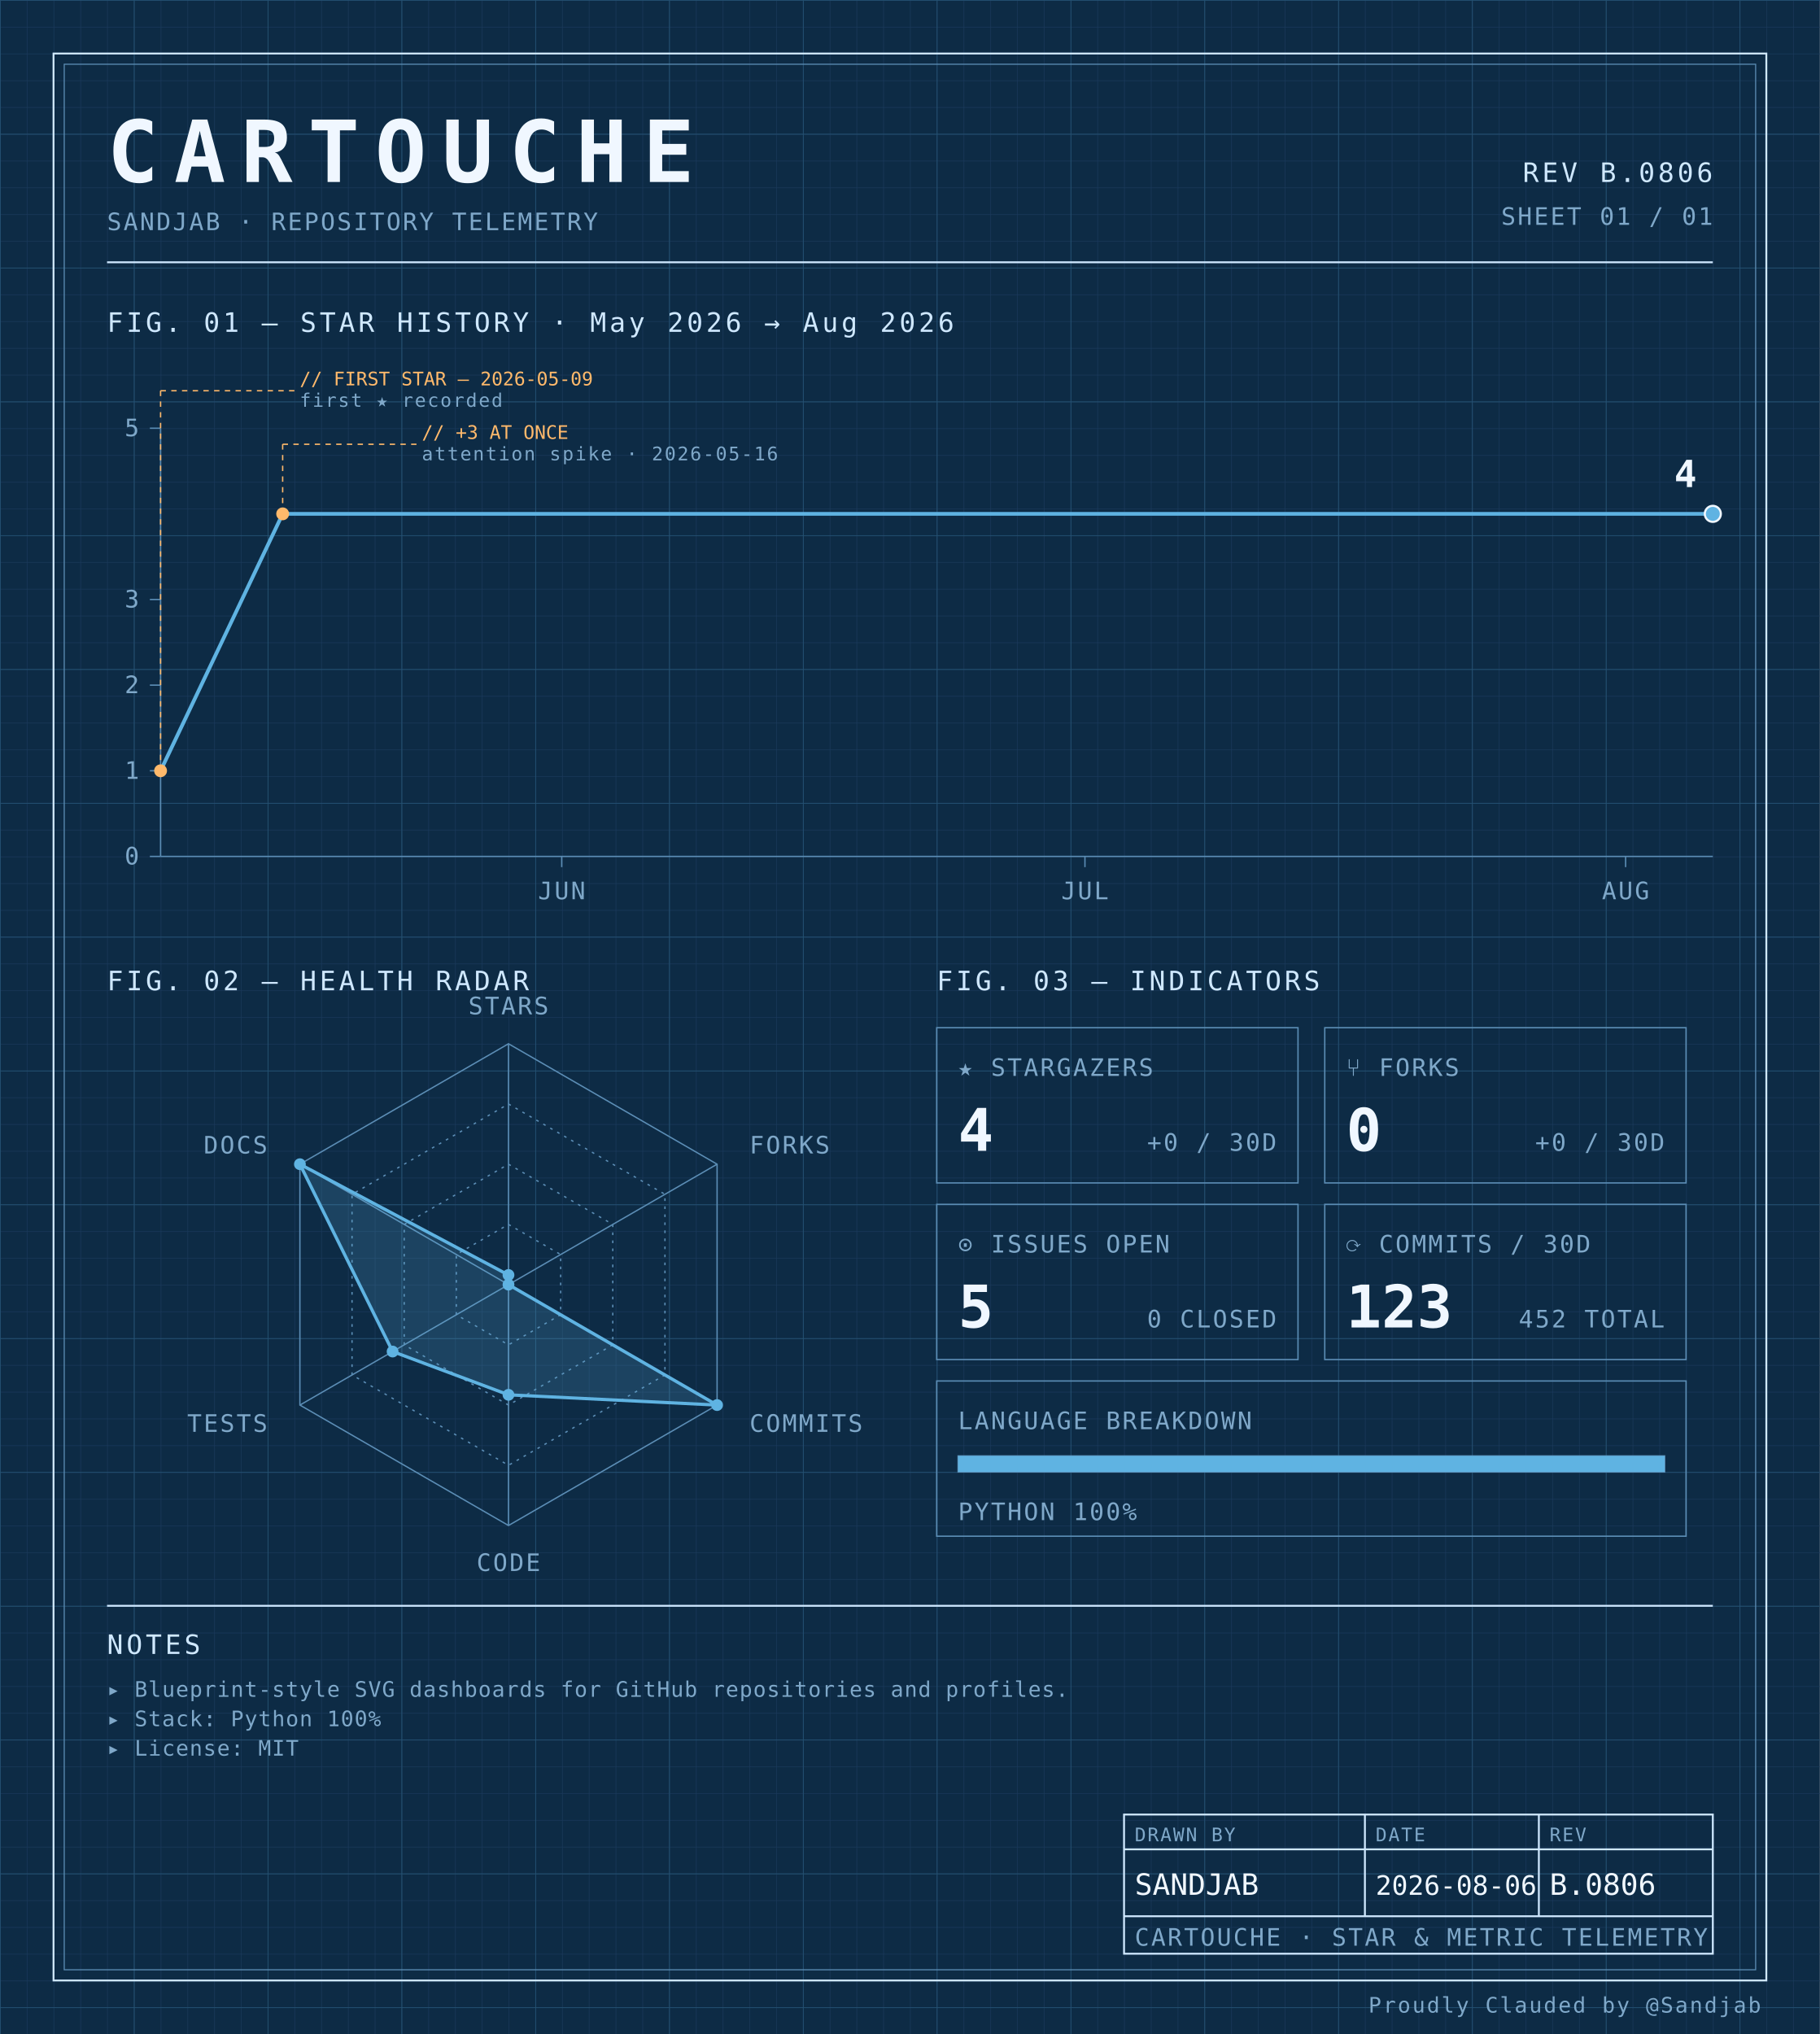
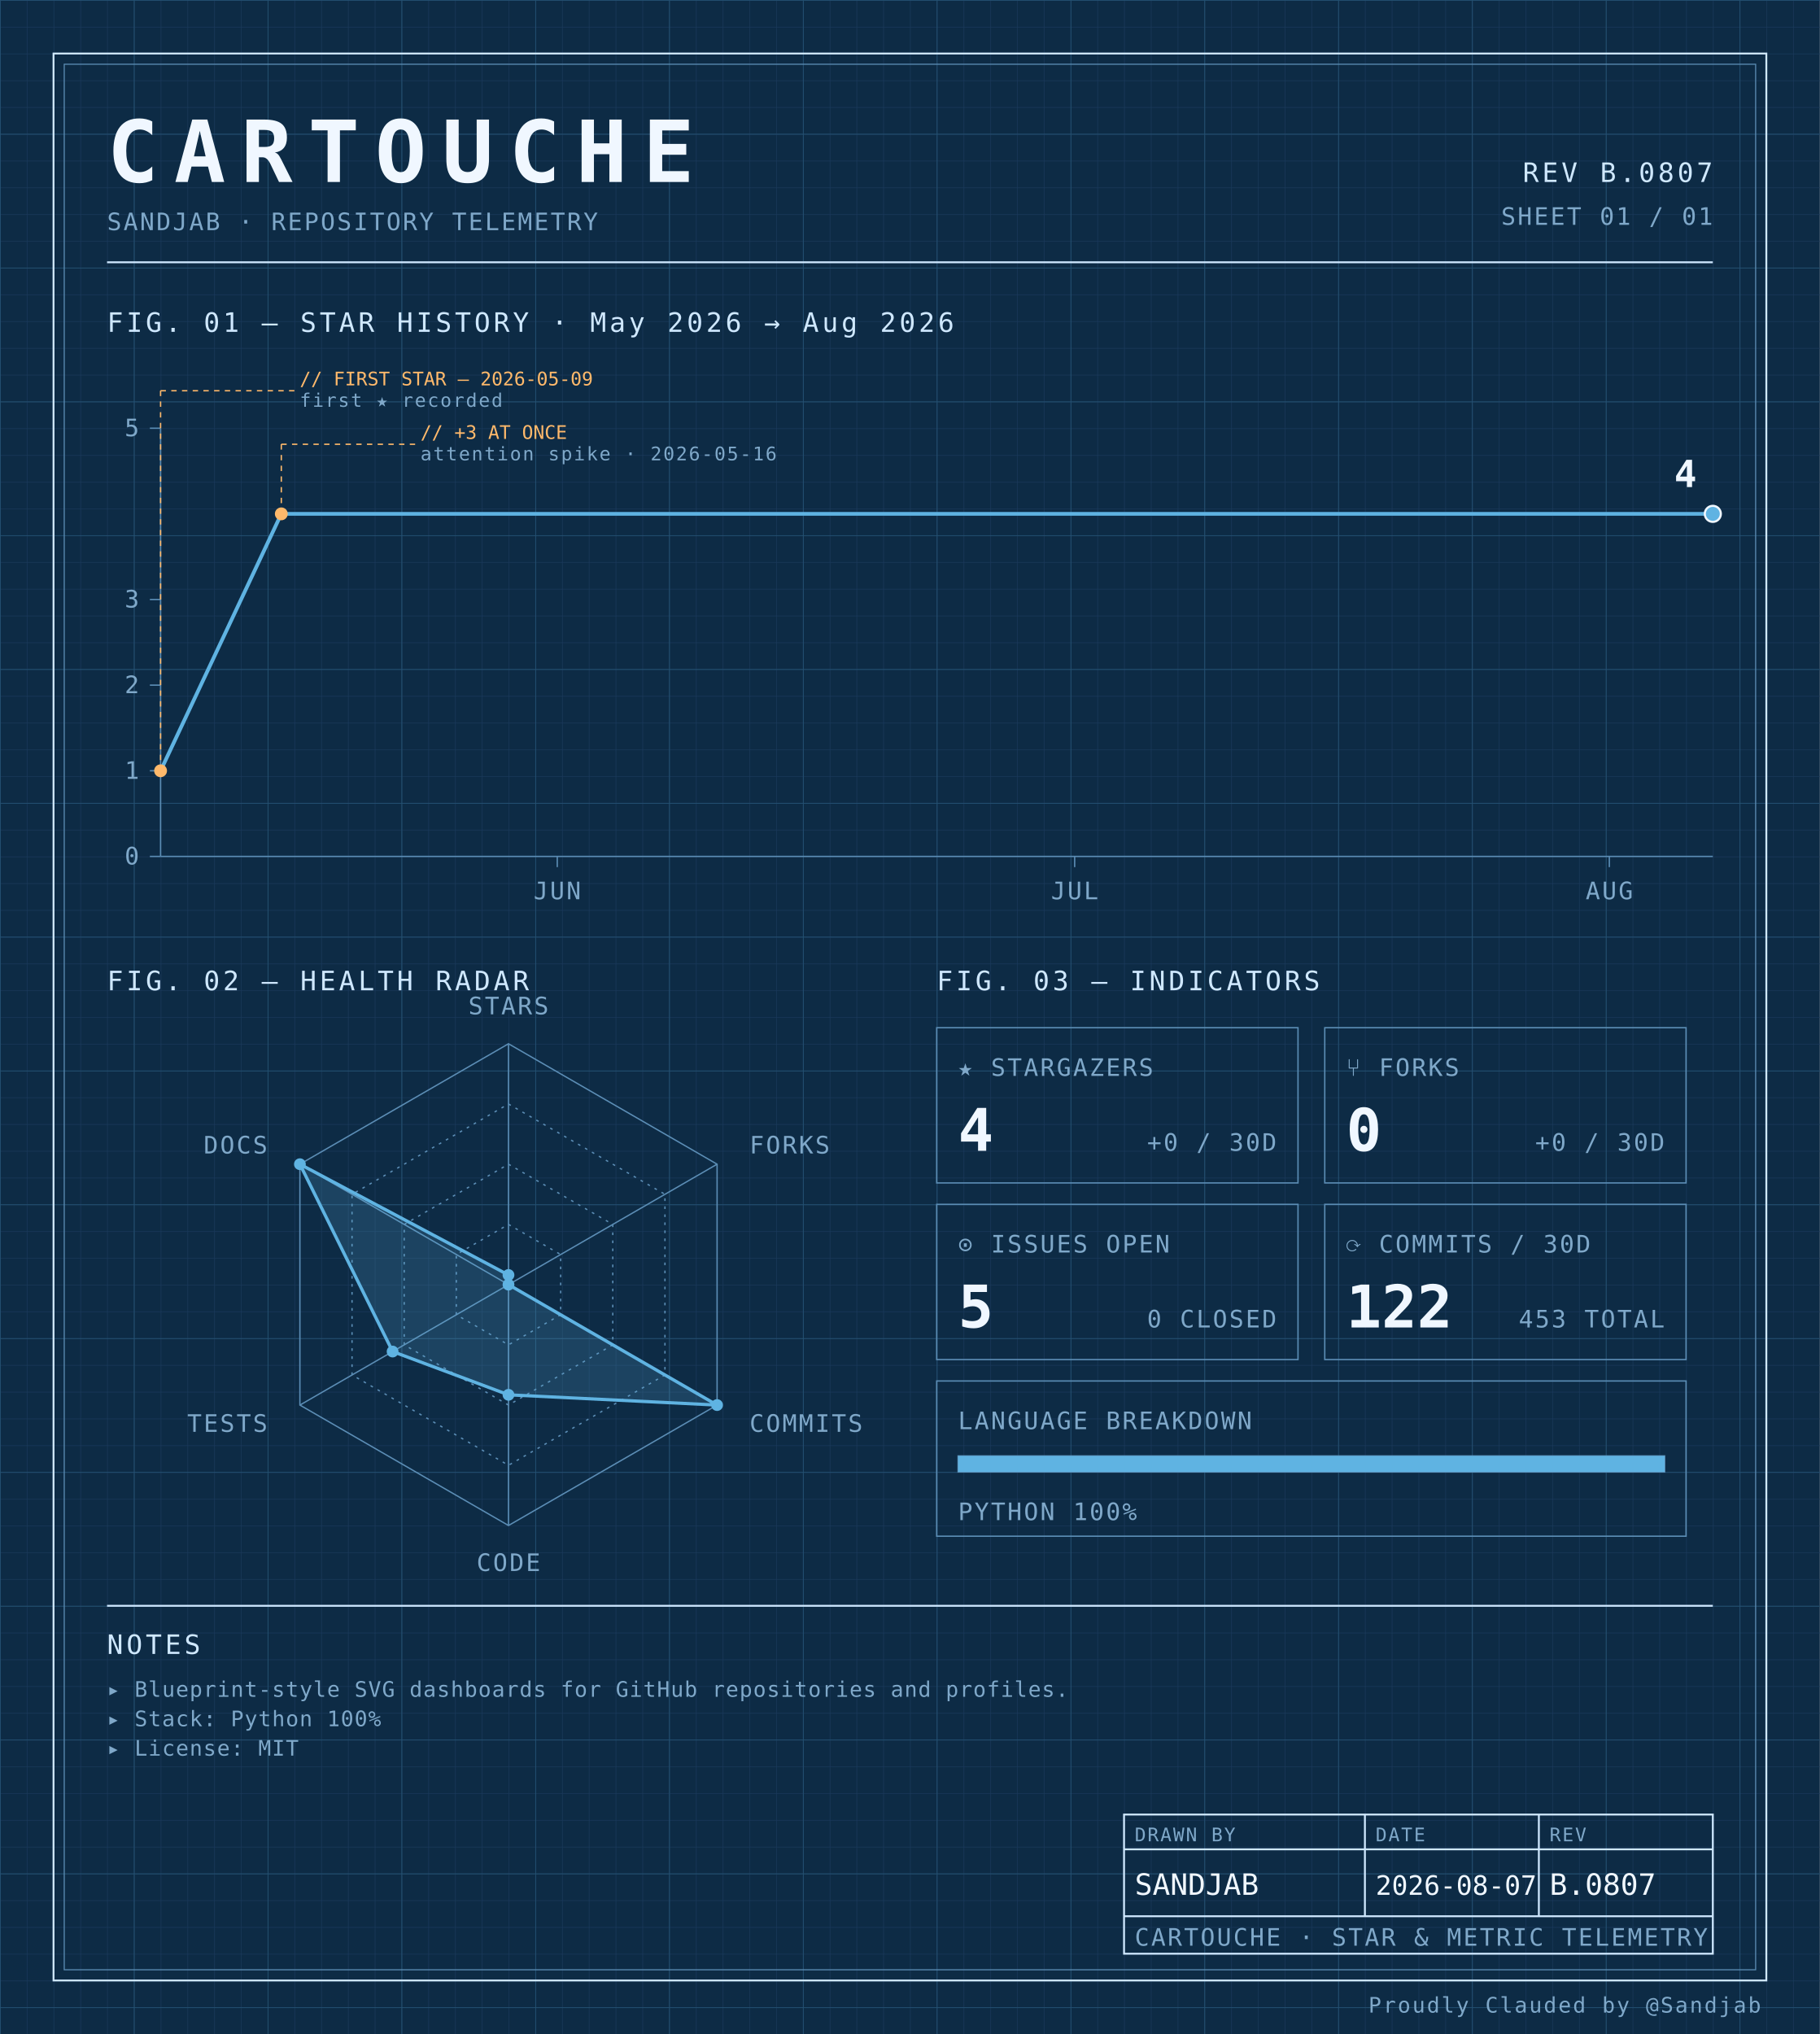
<svg xmlns="http://www.w3.org/2000/svg" width="100%" viewBox="0 0 680 760" role="img">
  <defs>
    <pattern id="grid-fine" width="10" height="10" patternUnits="userSpaceOnUse">
      <path d="M10 0H0V10" fill="none" stroke="#1a3a5c" stroke-width="0.4" />
    </pattern>
    <pattern id="grid-major" width="50" height="50" patternUnits="userSpaceOnUse">
      <path d="M50 0H0V50" fill="none" stroke="#245273" stroke-width="0.5" />
    </pattern>
  </defs>
  <rect x="0" y="0" width="680" height="760" fill="#0d2b45" />
  <rect x="0" y="0" width="680" height="760" fill="url(#grid-fine)" />
  <rect x="0" y="0" width="680" height="760" fill="url(#grid-major)" />
  <rect x="20" y="20" width="640" height="720" fill="none" stroke="#cfe8ff" stroke-width="0.7" />
  <rect x="24" y="24" width="632" height="712" fill="none" stroke="#5b8db5" stroke-width="0.4" />
  <text x="40" y="68" font-family="ui-monospace, 'SF Mono', 'JetBrains Mono', 'Cascadia Code', Consolas, monospace" font-size="32" font-weight="700" fill="#f0f7ff" text-anchor="start" letter-spacing="0.18em">CARTOUCHE</text>
  <text x="40" y="86" font-family="ui-monospace, 'SF Mono', 'JetBrains Mono', 'Cascadia Code', Consolas, monospace" font-size="9" font-weight="400" fill="#7fa8c9" text-anchor="start" letter-spacing="0.08em">SANDJAB · REPOSITORY TELEMETRY</text>
-   <text x="640" y="68" font-family="ui-monospace, 'SF Mono', 'JetBrains Mono', 'Cascadia Code', Consolas, monospace" font-size="10" font-weight="400" fill="#cfe8ff" text-anchor="end" letter-spacing="0.12em">REV B.0806</text>
+   <text x="640" y="68" font-family="ui-monospace, 'SF Mono', 'JetBrains Mono', 'Cascadia Code', Consolas, monospace" font-size="10" font-weight="400" fill="#cfe8ff" text-anchor="end" letter-spacing="0.12em">REV B.0807</text>
  <text x="640" y="84" font-family="ui-monospace, 'SF Mono', 'JetBrains Mono', 'Cascadia Code', Consolas, monospace" font-size="9" font-weight="400" fill="#7fa8c9" text-anchor="end" letter-spacing="0.08em">SHEET 01 / 01</text>
  <line x1="40" y1="98" x2="640" y2="98" stroke="#cfe8ff" stroke-width="0.7" />
  <text x="40" y="124" font-family="ui-monospace, 'SF Mono', 'JetBrains Mono', 'Cascadia Code', Consolas, monospace" font-size="10" font-weight="400" fill="#cfe8ff" text-anchor="start" letter-spacing="0.12em">FIG. 01 — STAR HISTORY · May 2026 → Aug 2026</text>
  <line x1="60" y1="160" x2="60" y2="320" stroke="#5b8db5" stroke-width="0.5" />
  <line x1="60" y1="320" x2="640" y2="320" stroke="#5b8db5" stroke-width="0.5" />
  <line x1="56" y1="320.0" x2="60" y2="320.0" stroke="#5b8db5" stroke-width="0.5" />
  <text x="52" y="323.0" font-family="ui-monospace, 'SF Mono', 'JetBrains Mono', 'Cascadia Code', Consolas, monospace" font-size="9" font-weight="400" fill="#7fa8c9" text-anchor="end" letter-spacing="0.08em">0</text>
  <line x1="56" y1="288.0" x2="60" y2="288.0" stroke="#5b8db5" stroke-width="0.5" />
  <text x="52" y="291.0" font-family="ui-monospace, 'SF Mono', 'JetBrains Mono', 'Cascadia Code', Consolas, monospace" font-size="9" font-weight="400" fill="#7fa8c9" text-anchor="end" letter-spacing="0.08em">1</text>
  <line x1="56" y1="256.0" x2="60" y2="256.0" stroke="#5b8db5" stroke-width="0.5" />
  <text x="52" y="259.0" font-family="ui-monospace, 'SF Mono', 'JetBrains Mono', 'Cascadia Code', Consolas, monospace" font-size="9" font-weight="400" fill="#7fa8c9" text-anchor="end" letter-spacing="0.08em">2</text>
  <line x1="56" y1="224.0" x2="60" y2="224.0" stroke="#5b8db5" stroke-width="0.5" />
  <text x="52" y="227.0" font-family="ui-monospace, 'SF Mono', 'JetBrains Mono', 'Cascadia Code', Consolas, monospace" font-size="9" font-weight="400" fill="#7fa8c9" text-anchor="end" letter-spacing="0.08em">3</text>
  <line x1="56" y1="160.0" x2="60" y2="160.0" stroke="#5b8db5" stroke-width="0.5" />
  <text x="52" y="163.0" font-family="ui-monospace, 'SF Mono', 'JetBrains Mono', 'Cascadia Code', Consolas, monospace" font-size="9" font-weight="400" fill="#7fa8c9" text-anchor="end" letter-spacing="0.08em">5</text>
-   <line x1="209.888" y1="320" x2="209.888" y2="324" stroke="#5b8db5" stroke-width="0.5" />
-   <text x="209.888" y="336" font-family="ui-monospace, 'SF Mono', 'JetBrains Mono', 'Cascadia Code', Consolas, monospace" font-size="9" font-weight="400" fill="#7fa8c9" text-anchor="middle" letter-spacing="0.08em">JUN</text>
-   <line x1="405.393" y1="320" x2="405.393" y2="324" stroke="#5b8db5" stroke-width="0.5" />
-   <text x="405.393" y="336" font-family="ui-monospace, 'SF Mono', 'JetBrains Mono', 'Cascadia Code', Consolas, monospace" font-size="9" font-weight="400" fill="#7fa8c9" text-anchor="middle" letter-spacing="0.08em">JUL</text>
-   <line x1="607.416" y1="320" x2="607.416" y2="324" stroke="#5b8db5" stroke-width="0.5" />
-   <text x="607.416" y="336" font-family="ui-monospace, 'SF Mono', 'JetBrains Mono', 'Cascadia Code', Consolas, monospace" font-size="9" font-weight="400" fill="#7fa8c9" text-anchor="middle" letter-spacing="0.08em">AUG</text>
-   <path d="M 60.00,288.00 L 105.62,192.00 151.24,192.00 196.85,192.00 242.47,192.00 288.09,192.00 333.71,192.00 379.33,192.00 424.94,192.00 470.56,192.00 516.18,192.00 561.80,192.00 607.42,192.00 640.00,192.00" fill="none" stroke="#5fb3e2" stroke-width="1.4" stroke-linejoin="round" stroke-linecap="round" />
+   <line x1="208.222" y1="320" x2="208.222" y2="324" stroke="#5b8db5" stroke-width="0.5" />
+   <text x="208.222" y="336" font-family="ui-monospace, 'SF Mono', 'JetBrains Mono', 'Cascadia Code', Consolas, monospace" font-size="9" font-weight="400" fill="#7fa8c9" text-anchor="middle" letter-spacing="0.08em">JUN</text>
+   <line x1="401.556" y1="320" x2="401.556" y2="324" stroke="#5b8db5" stroke-width="0.5" />
+   <text x="401.556" y="336" font-family="ui-monospace, 'SF Mono', 'JetBrains Mono', 'Cascadia Code', Consolas, monospace" font-size="9" font-weight="400" fill="#7fa8c9" text-anchor="middle" letter-spacing="0.08em">JUL</text>
+   <line x1="601.333" y1="320" x2="601.333" y2="324" stroke="#5b8db5" stroke-width="0.5" />
+   <text x="601.333" y="336" font-family="ui-monospace, 'SF Mono', 'JetBrains Mono', 'Cascadia Code', Consolas, monospace" font-size="9" font-weight="400" fill="#7fa8c9" text-anchor="middle" letter-spacing="0.08em">AUG</text>
+   <path d="M 60.00,288.00 L 105.11,192.00 150.22,192.00 195.33,192.00 240.44,192.00 285.56,192.00 330.67,192.00 375.78,192.00 420.89,192.00 466.00,192.00 511.11,192.00 556.22,192.00 601.33,192.00 640.00,192.00" fill="none" stroke="#5fb3e2" stroke-width="1.4" stroke-linejoin="round" stroke-linecap="round" />
  <circle cx="60.0" cy="288.0" r="2.4" fill="#ffb96b" />
  <line x1="60.0" y1="288.0" x2="60.0" y2="146" stroke="#ffb96b" stroke-width="0.5" stroke-dasharray="2,2" fill="none" />
  <line x1="60.0" y1="146" x2="110.0" y2="146" stroke="#ffb96b" stroke-width="0.5" stroke-dasharray="2,2" fill="none" />
  <text x="112.0" y="144" font-family="ui-monospace, 'SF Mono', 'JetBrains Mono', 'Cascadia Code', Consolas, monospace" font-size="7" font-weight="400" fill="#ffb96b" text-anchor="start" letter-spacing="normal">// FIRST STAR — 2026-05-09</text>
  <text x="112.0" y="152" font-family="ui-monospace, 'SF Mono', 'JetBrains Mono', 'Cascadia Code', Consolas, monospace" font-size="7" font-weight="400" fill="#7fa8c9" text-anchor="start" letter-spacing="0.08em">first ★ recorded</text>
-   <circle cx="105.618" cy="192.0" r="2.4" fill="#ffb96b" />
-   <line x1="105.618" y1="192.0" x2="105.618" y2="166" stroke="#ffb96b" stroke-width="0.5" stroke-dasharray="2,2" fill="none" />
-   <line x1="105.618" y1="166" x2="155.618" y2="166" stroke="#ffb96b" stroke-width="0.5" stroke-dasharray="2,2" fill="none" />
-   <text x="157.618" y="164" font-family="ui-monospace, 'SF Mono', 'JetBrains Mono', 'Cascadia Code', Consolas, monospace" font-size="7" font-weight="400" fill="#ffb96b" text-anchor="start" letter-spacing="normal">// +3 AT ONCE</text>
-   <text x="157.618" y="172" font-family="ui-monospace, 'SF Mono', 'JetBrains Mono', 'Cascadia Code', Consolas, monospace" font-size="7" font-weight="400" fill="#7fa8c9" text-anchor="start" letter-spacing="0.08em">attention spike · 2026-05-16</text>
+   <circle cx="105.111" cy="192.0" r="2.4" fill="#ffb96b" />
+   <line x1="105.111" y1="192.0" x2="105.111" y2="166" stroke="#ffb96b" stroke-width="0.5" stroke-dasharray="2,2" fill="none" />
+   <line x1="105.111" y1="166" x2="155.111" y2="166" stroke="#ffb96b" stroke-width="0.5" stroke-dasharray="2,2" fill="none" />
+   <text x="157.111" y="164" font-family="ui-monospace, 'SF Mono', 'JetBrains Mono', 'Cascadia Code', Consolas, monospace" font-size="7" font-weight="400" fill="#ffb96b" text-anchor="start" letter-spacing="normal">// +3 AT ONCE</text>
+   <text x="157.111" y="172" font-family="ui-monospace, 'SF Mono', 'JetBrains Mono', 'Cascadia Code', Consolas, monospace" font-size="7" font-weight="400" fill="#7fa8c9" text-anchor="start" letter-spacing="0.08em">attention spike · 2026-05-16</text>
  <circle cx="640.0" cy="192.0" r="3" fill="#5fb3e2" stroke="#f0f7ff" stroke-width="0.8" />
  <text x="634.0" y="182.0" font-family="ui-monospace, 'SF Mono', 'JetBrains Mono', 'Cascadia Code', Consolas, monospace" font-size="14" font-weight="700" fill="#f0f7ff" text-anchor="end" letter-spacing="normal">4</text>
  <text x="40" y="370" font-family="ui-monospace, 'SF Mono', 'JetBrains Mono', 'Cascadia Code', Consolas, monospace" font-size="10" font-weight="400" fill="#cfe8ff" text-anchor="start" letter-spacing="0.12em">FIG. 02 — HEALTH RADAR</text>
  <g transform="translate(190 480)">
    <polygon points="0.00,-90.00 77.94,-45.00 77.94,45.00 0.00,90.00 -77.94,45.00 -77.94,-45.00" fill="none" stroke="#5b8db5" stroke-width="0.5" />
    <polygon points="0.00,-67.50 58.46,-33.75 58.46,33.75 0.00,67.50 -58.46,33.75 -58.46,-33.75" fill="none" stroke="#5b8db5" stroke-width="0.5" stroke-dasharray="1,2" />
    <polygon points="0.00,-45.00 38.97,-22.50 38.97,22.50 0.00,45.00 -38.97,22.50 -38.97,-22.50" fill="none" stroke="#5b8db5" stroke-width="0.5" stroke-dasharray="1,2" />
    <polygon points="0.00,-22.50 19.49,-11.25 19.49,11.25 0.00,22.50 -19.49,11.25 -19.49,-11.25" fill="none" stroke="#5b8db5" stroke-width="0.5" stroke-dasharray="1,2" />
    <line x1="0" y1="0" x2="0.00" y2="-90.00" stroke="#5b8db5" stroke-width="0.5" />
    <line x1="0" y1="0" x2="77.94" y2="-45.00" stroke="#5b8db5" stroke-width="0.5" />
    <line x1="0" y1="0" x2="77.94" y2="45.00" stroke="#5b8db5" stroke-width="0.5" />
    <line x1="0" y1="0" x2="0.00" y2="90.00" stroke="#5b8db5" stroke-width="0.5" />
    <line x1="0" y1="0" x2="-77.94" y2="45.00" stroke="#5b8db5" stroke-width="0.5" />
    <line x1="0" y1="0" x2="-77.94" y2="-45.00" stroke="#5b8db5" stroke-width="0.5" />
    <polygon points="0.00,-3.60 0.00,0.00 77.94,45.00 0.00,41.17 -43.30,25.00 -77.94,-45.00" fill="#5fb3e2" fill-opacity="0.18" stroke="#5fb3e2" stroke-width="1.2" />
    <circle cx="0.00" cy="-3.60" r="2.2" fill="#5fb3e2" />
    <circle cx="0.00" cy="0.00" r="2.2" fill="#5fb3e2" />
    <circle cx="77.94" cy="45.00" r="2.2" fill="#5fb3e2" />
    <circle cx="0.00" cy="41.17" r="2.2" fill="#5fb3e2" />
    <circle cx="-43.30" cy="25.00" r="2.2" fill="#5fb3e2" />
    <circle cx="-77.94" cy="-45.00" r="2.2" fill="#5fb3e2" />
    <text x="6.3681633555662356e-15" y="-101" font-family="ui-monospace, 'SF Mono', 'JetBrains Mono', 'Cascadia Code', Consolas, monospace" font-size="9" font-weight="400" fill="#7fa8c9" text-anchor="middle" letter-spacing="0.08em">STARS</text>
    <text x="90.067" y="-49" font-family="ui-monospace, 'SF Mono', 'JetBrains Mono', 'Cascadia Code', Consolas, monospace" font-size="9" font-weight="400" fill="#7fa8c9" text-anchor="start" letter-spacing="0.08em">FORKS</text>
    <text x="90.067" y="55" font-family="ui-monospace, 'SF Mono', 'JetBrains Mono', 'Cascadia Code', Consolas, monospace" font-size="9" font-weight="400" fill="#7fa8c9" text-anchor="start" letter-spacing="0.08em">COMMITS</text>
    <text x="6.3681633555662356e-15" y="107" font-family="ui-monospace, 'SF Mono', 'JetBrains Mono', 'Cascadia Code', Consolas, monospace" font-size="9" font-weight="400" fill="#7fa8c9" text-anchor="middle" letter-spacing="0.08em">CODE</text>
    <text x="-90.067" y="55" font-family="ui-monospace, 'SF Mono', 'JetBrains Mono', 'Cascadia Code', Consolas, monospace" font-size="9" font-weight="400" fill="#7fa8c9" text-anchor="end" letter-spacing="0.08em">TESTS</text>
    <text x="-90.067" y="-49" font-family="ui-monospace, 'SF Mono', 'JetBrains Mono', 'Cascadia Code', Consolas, monospace" font-size="9" font-weight="400" fill="#7fa8c9" text-anchor="end" letter-spacing="0.08em">DOCS</text>
  </g>
  <text x="350" y="370" font-family="ui-monospace, 'SF Mono', 'JetBrains Mono', 'Cascadia Code', Consolas, monospace" font-size="10" font-weight="400" fill="#cfe8ff" text-anchor="start" letter-spacing="0.12em">FIG. 03 — INDICATORS</text>
  <rect x="350" y="384" width="135" height="58" fill="none" stroke="#5b8db5" stroke-width="0.5" />
  <text x="358" y="402" font-family="ui-monospace, 'SF Mono', 'JetBrains Mono', 'Cascadia Code', Consolas, monospace" font-size="9" font-weight="400" fill="#7fa8c9" text-anchor="start" letter-spacing="0.08em">★ STARGAZERS</text>
  <text x="358" y="430" font-family="ui-monospace, 'SF Mono', 'JetBrains Mono', 'Cascadia Code', Consolas, monospace" font-size="22" font-weight="700" fill="#f0f7ff" text-anchor="start" letter-spacing="normal">4</text>
  <text x="477" y="430" font-family="ui-monospace, 'SF Mono', 'JetBrains Mono', 'Cascadia Code', Consolas, monospace" font-size="9" font-weight="400" fill="#7fa8c9" text-anchor="end" letter-spacing="0.08em">+0 / 30D</text>
  <rect x="495" y="384" width="135" height="58" fill="none" stroke="#5b8db5" stroke-width="0.5" />
  <text x="503" y="402" font-family="ui-monospace, 'SF Mono', 'JetBrains Mono', 'Cascadia Code', Consolas, monospace" font-size="9" font-weight="400" fill="#7fa8c9" text-anchor="start" letter-spacing="0.08em">⑂ FORKS</text>
  <text x="503" y="430" font-family="ui-monospace, 'SF Mono', 'JetBrains Mono', 'Cascadia Code', Consolas, monospace" font-size="22" font-weight="700" fill="#f0f7ff" text-anchor="start" letter-spacing="normal">0</text>
  <text x="622" y="430" font-family="ui-monospace, 'SF Mono', 'JetBrains Mono', 'Cascadia Code', Consolas, monospace" font-size="9" font-weight="400" fill="#7fa8c9" text-anchor="end" letter-spacing="0.08em">+0 / 30D</text>
  <rect x="350" y="450" width="135" height="58" fill="none" stroke="#5b8db5" stroke-width="0.5" />
  <text x="358" y="468" font-family="ui-monospace, 'SF Mono', 'JetBrains Mono', 'Cascadia Code', Consolas, monospace" font-size="9" font-weight="400" fill="#7fa8c9" text-anchor="start" letter-spacing="0.08em">⊙ ISSUES OPEN</text>
  <text x="358" y="496" font-family="ui-monospace, 'SF Mono', 'JetBrains Mono', 'Cascadia Code', Consolas, monospace" font-size="22" font-weight="700" fill="#f0f7ff" text-anchor="start" letter-spacing="normal">5</text>
  <text x="477" y="496" font-family="ui-monospace, 'SF Mono', 'JetBrains Mono', 'Cascadia Code', Consolas, monospace" font-size="9" font-weight="400" fill="#7fa8c9" text-anchor="end" letter-spacing="0.08em">0 CLOSED</text>
  <rect x="495" y="450" width="135" height="58" fill="none" stroke="#5b8db5" stroke-width="0.5" />
  <text x="503" y="468" font-family="ui-monospace, 'SF Mono', 'JetBrains Mono', 'Cascadia Code', Consolas, monospace" font-size="9" font-weight="400" fill="#7fa8c9" text-anchor="start" letter-spacing="0.08em">⟳ COMMITS / 30D</text>
-   <text x="503" y="496" font-family="ui-monospace, 'SF Mono', 'JetBrains Mono', 'Cascadia Code', Consolas, monospace" font-size="22" font-weight="700" fill="#f0f7ff" text-anchor="start" letter-spacing="normal">123</text>
-   <text x="622" y="496" font-family="ui-monospace, 'SF Mono', 'JetBrains Mono', 'Cascadia Code', Consolas, monospace" font-size="9" font-weight="400" fill="#7fa8c9" text-anchor="end" letter-spacing="0.08em">452 TOTAL</text>
+   <text x="503" y="496" font-family="ui-monospace, 'SF Mono', 'JetBrains Mono', 'Cascadia Code', Consolas, monospace" font-size="22" font-weight="700" fill="#f0f7ff" text-anchor="start" letter-spacing="normal">122</text>
+   <text x="622" y="496" font-family="ui-monospace, 'SF Mono', 'JetBrains Mono', 'Cascadia Code', Consolas, monospace" font-size="9" font-weight="400" fill="#7fa8c9" text-anchor="end" letter-spacing="0.08em">453 TOTAL</text>
  <rect x="350" y="516" width="280" height="58" fill="none" stroke="#5b8db5" stroke-width="0.5" />
  <text x="358" y="534" font-family="ui-monospace, 'SF Mono', 'JetBrains Mono', 'Cascadia Code', Consolas, monospace" font-size="9" font-weight="400" fill="#7fa8c9" text-anchor="start" letter-spacing="0.08em">LANGUAGE BREAKDOWN</text>
  <rect x="358" y="544" width="264" height="6" fill="none" stroke="#5b8db5" stroke-width="0.5" />
  <rect x="358" y="544" width="264.00" height="6" fill="#5fb3e2" />
  <text x="358" y="568" font-family="ui-monospace, 'SF Mono', 'JetBrains Mono', 'Cascadia Code', Consolas, monospace" font-size="9" font-weight="400" fill="#7fa8c9" text-anchor="start" letter-spacing="0.08em">PYTHON 100%</text>
  <line x1="40" y1="600" x2="640" y2="600" stroke="#cfe8ff" stroke-width="0.7" />
  <text x="40" y="618" font-family="ui-monospace, 'SF Mono', 'JetBrains Mono', 'Cascadia Code', Consolas, monospace" font-size="10" font-weight="400" fill="#cfe8ff" text-anchor="start" letter-spacing="0.12em">NOTES</text>
  <text x="40" y="634" font-family="ui-monospace, 'SF Mono', 'JetBrains Mono', 'Cascadia Code', Consolas, monospace" font-size="8" font-weight="400" fill="#7fa8c9" text-anchor="start" letter-spacing="0.04em">▸ Blueprint-style SVG dashboards for GitHub repositories and profiles.</text>
  <text x="40" y="645" font-family="ui-monospace, 'SF Mono', 'JetBrains Mono', 'Cascadia Code', Consolas, monospace" font-size="8" font-weight="400" fill="#7fa8c9" text-anchor="start" letter-spacing="0.04em">▸ Stack: Python 100%</text>
  <text x="40" y="656" font-family="ui-monospace, 'SF Mono', 'JetBrains Mono', 'Cascadia Code', Consolas, monospace" font-size="8" font-weight="400" fill="#7fa8c9" text-anchor="start" letter-spacing="0.04em">▸ License: MIT</text>
  <rect x="420" y="678" width="220" height="52" fill="none" stroke="#cfe8ff" stroke-width="0.7" />
  <line x1="420" y1="691" x2="640" y2="691" stroke="#cfe8ff" stroke-width="0.7" />
  <line x1="420" y1="716" x2="640" y2="716" stroke="#cfe8ff" stroke-width="0.7" />
  <line x1="510" y1="678" x2="510" y2="716" stroke="#cfe8ff" stroke-width="0.7" />
  <line x1="575" y1="678" x2="575" y2="716" stroke="#cfe8ff" stroke-width="0.7" />
  <text x="424" y="688" font-family="ui-monospace, 'SF Mono', 'JetBrains Mono', 'Cascadia Code', Consolas, monospace" font-size="7" font-weight="400" fill="#7fa8c9" text-anchor="start" letter-spacing="0.08em">DRAWN BY</text>
  <text x="514" y="688" font-family="ui-monospace, 'SF Mono', 'JetBrains Mono', 'Cascadia Code', Consolas, monospace" font-size="7" font-weight="400" fill="#7fa8c9" text-anchor="start" letter-spacing="0.08em">DATE</text>
  <text x="579" y="688" font-family="ui-monospace, 'SF Mono', 'JetBrains Mono', 'Cascadia Code', Consolas, monospace" font-size="7" font-weight="400" fill="#7fa8c9" text-anchor="start" letter-spacing="0.08em">REV</text>
  <text x="424" y="708" font-family="ui-monospace, 'SF Mono', 'JetBrains Mono', 'Cascadia Code', Consolas, monospace" font-size="11" font-weight="400" fill="#f0f7ff" text-anchor="start" letter-spacing="normal">SANDJAB</text>
-   <text x="514" y="708" font-family="ui-monospace, 'SF Mono', 'JetBrains Mono', 'Cascadia Code', Consolas, monospace" font-size="10" font-weight="400" fill="#f0f7ff" text-anchor="start" letter-spacing="normal">2026-08-06</text>
-   <text x="579" y="708" font-family="ui-monospace, 'SF Mono', 'JetBrains Mono', 'Cascadia Code', Consolas, monospace" font-size="11" font-weight="400" fill="#f0f7ff" text-anchor="start" letter-spacing="normal">B.0806</text>
+   <text x="514" y="708" font-family="ui-monospace, 'SF Mono', 'JetBrains Mono', 'Cascadia Code', Consolas, monospace" font-size="10" font-weight="400" fill="#f0f7ff" text-anchor="start" letter-spacing="normal">2026-08-07</text>
+   <text x="579" y="708" font-family="ui-monospace, 'SF Mono', 'JetBrains Mono', 'Cascadia Code', Consolas, monospace" font-size="11" font-weight="400" fill="#f0f7ff" text-anchor="start" letter-spacing="normal">B.0807</text>
  <text x="424" y="727" font-family="ui-monospace, 'SF Mono', 'JetBrains Mono', 'Cascadia Code', Consolas, monospace" font-size="9" font-weight="400" fill="#7fa8c9" text-anchor="start" letter-spacing="0.08em">CARTOUCHE · STAR &amp; METRIC TELEMETRY</text>
  <text x="658" y="752" font-family="ui-monospace, 'SF Mono', 'JetBrains Mono', 'Cascadia Code', Consolas, monospace" font-size="8" font-weight="400" fill="#7fa8c9" text-anchor="end" letter-spacing="0.08em">Proudly Clauded by @Sandjab</text>
</svg>
